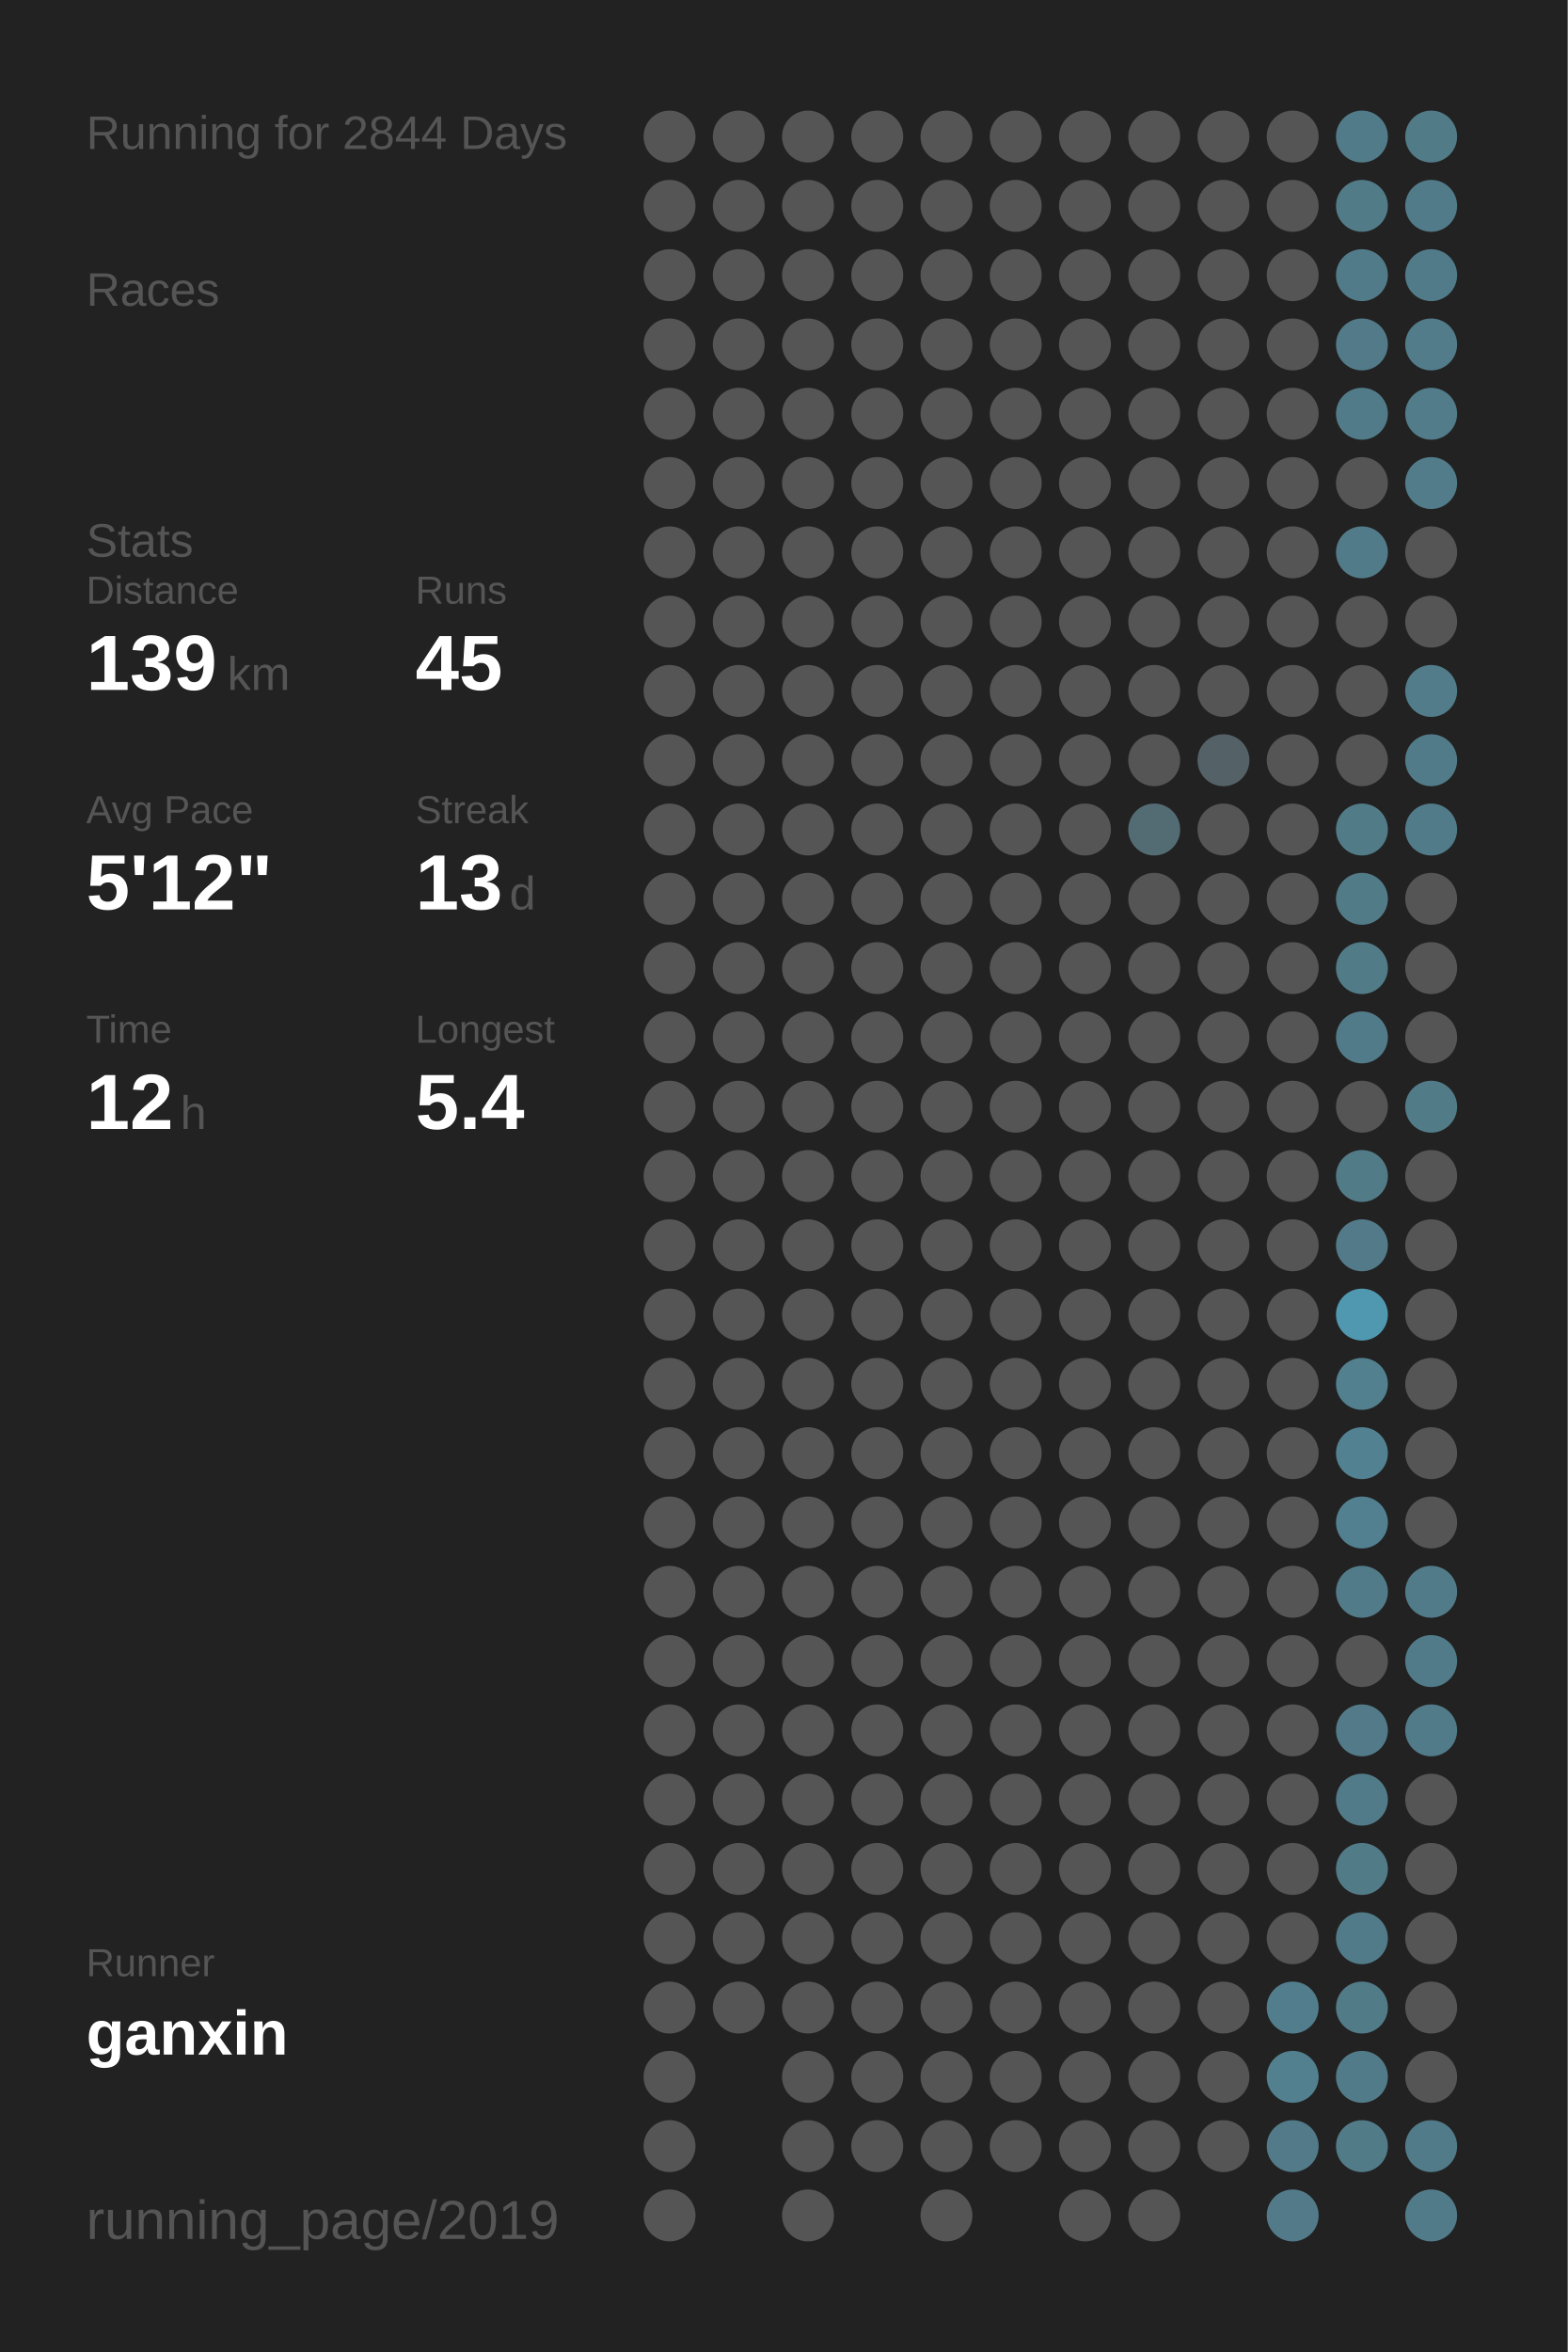
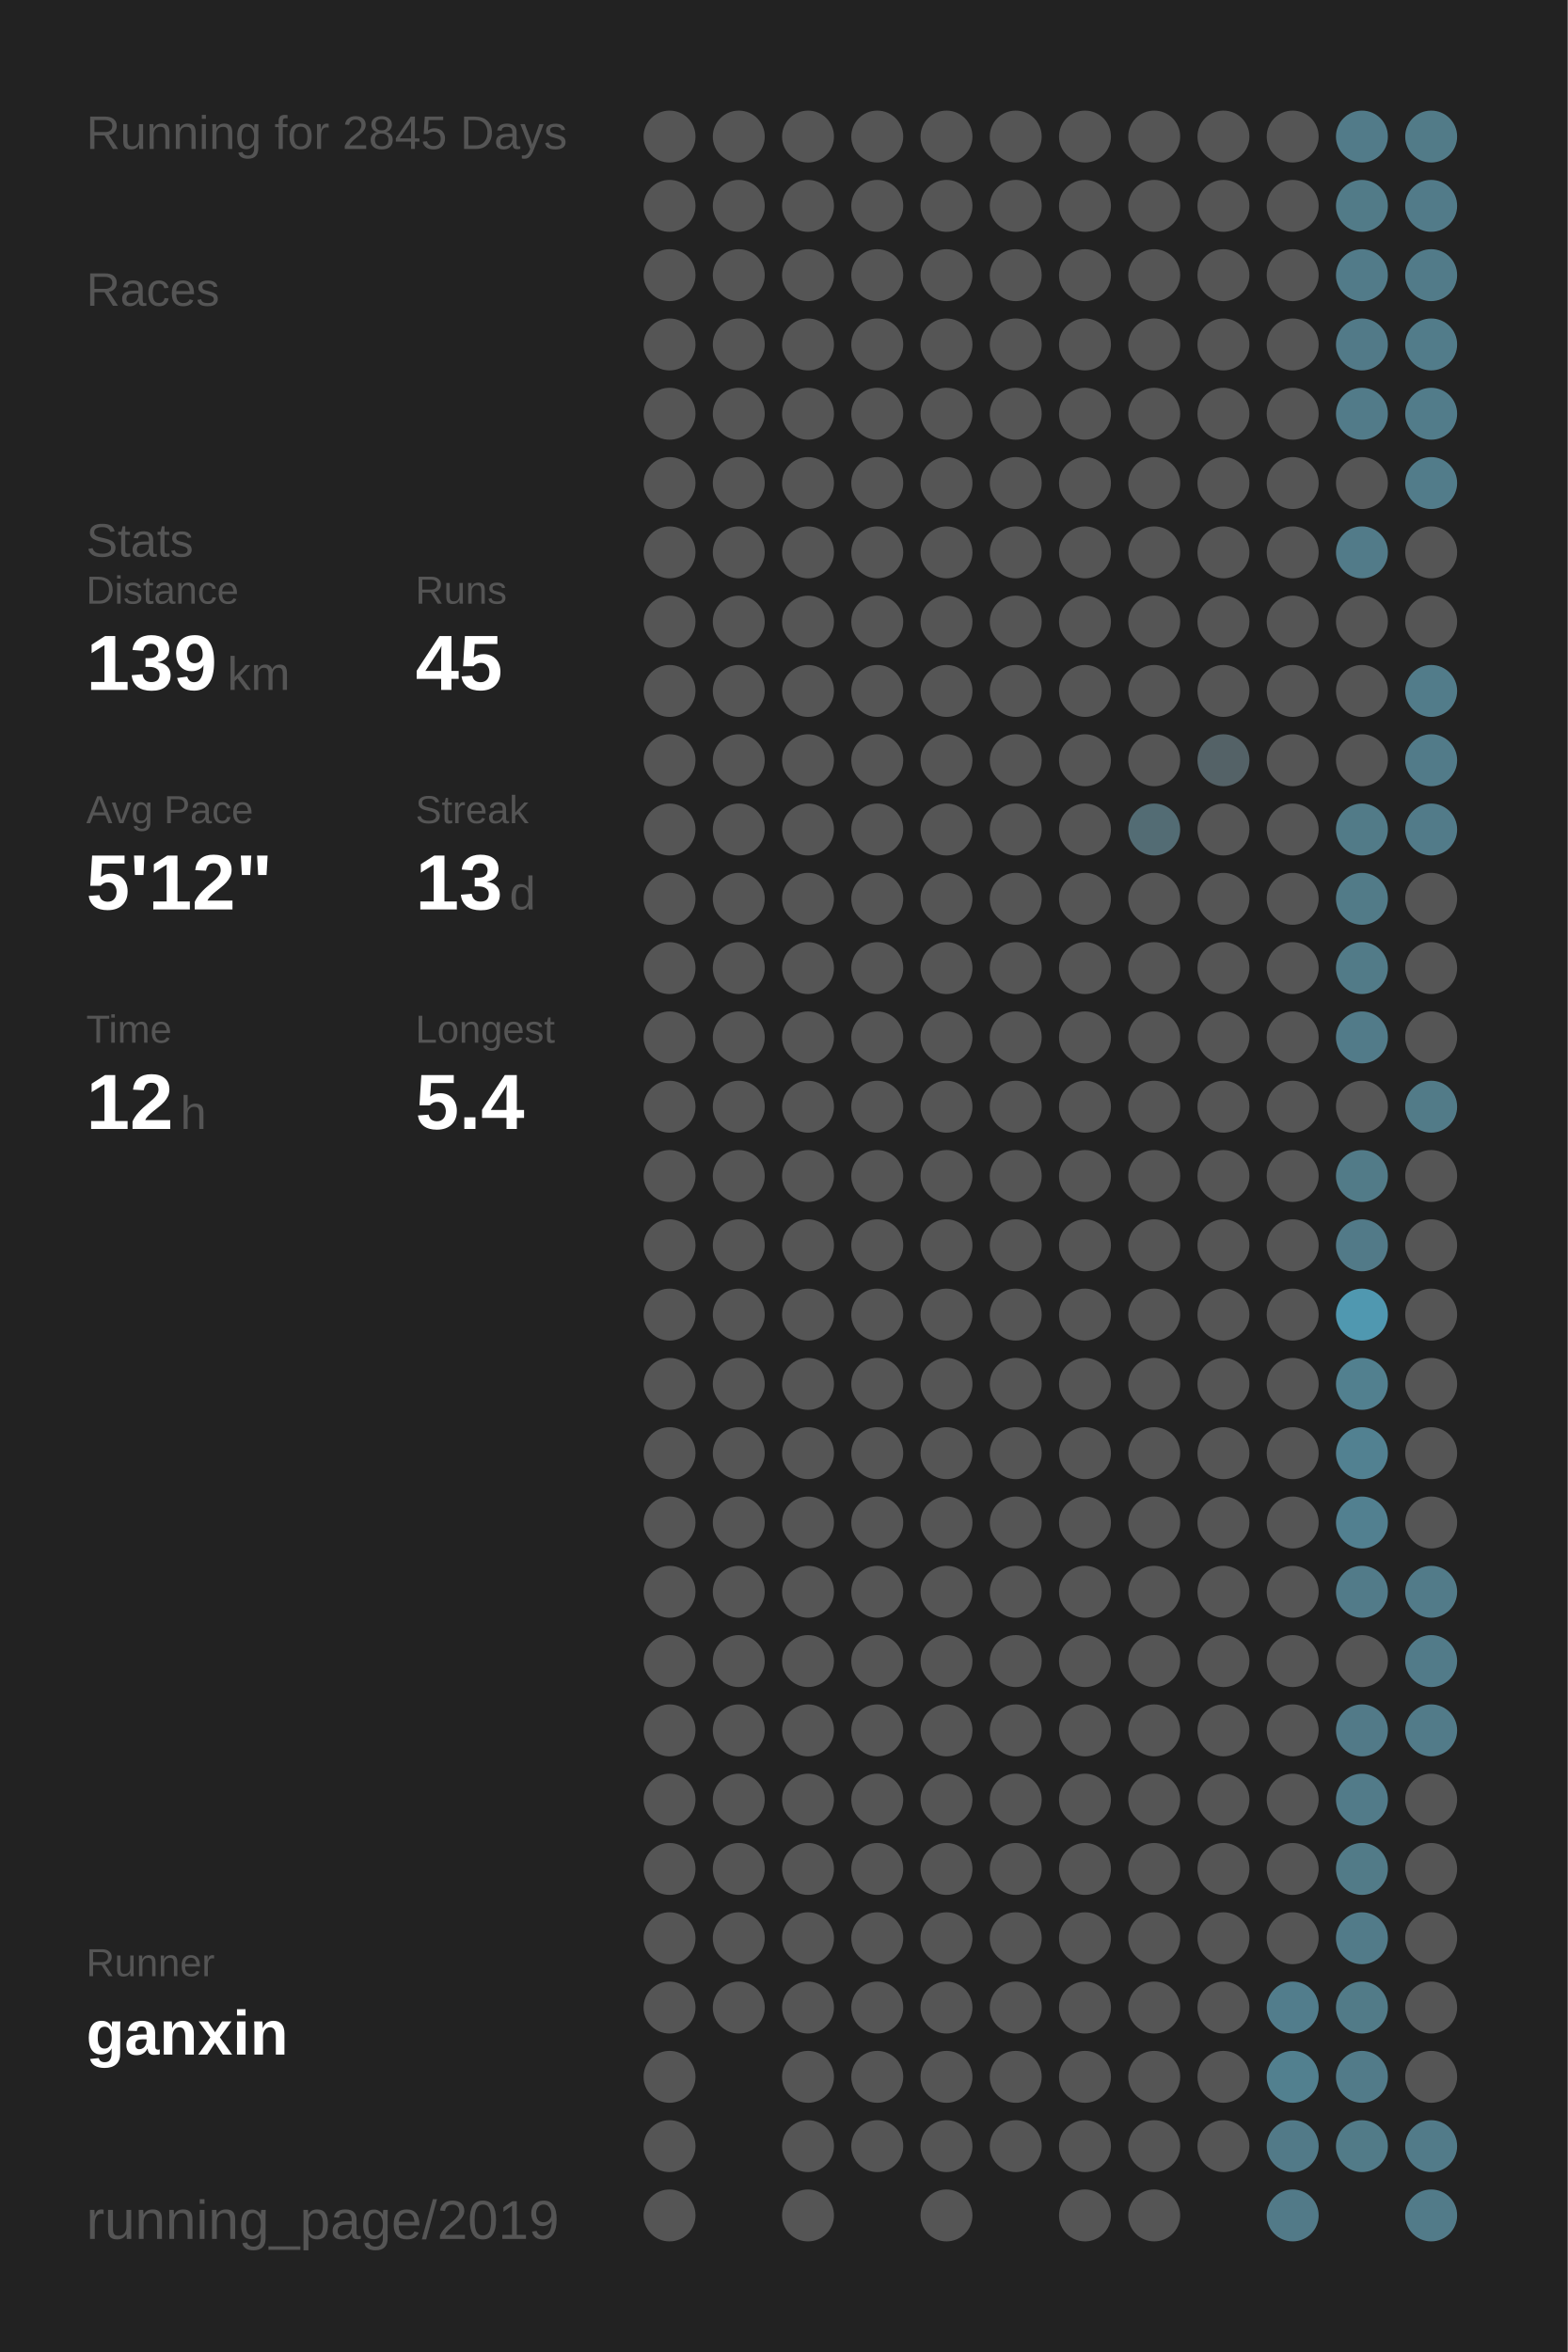
<svg xmlns="http://www.w3.org/2000/svg" baseProfile="full" height="300mm" version="1.1" viewBox="0,0,200,300" width="200mm">
  <defs />
  <rect fill="#222222" height="300" width="200" x="0" y="0" />
-   <text fill="#555555" style="font-size:6px; font-family:Arial;" x="11" y="19">Running for 2844 Days</text>
+   <text fill="#555555" style="font-size:6px; font-family:Arial;" x="11" y="19">Running for 2845 Days</text>
  <text fill="#555555" style="font-size:6px; font-family:Arial;" x="11" y="39">Races</text>
  <text fill="#555555" style="font-size:6px; font-family:Arial;" x="11" y="71">Stats</text>
  <text fill="#555555" style="font-size:5px; font-family:Arial;" x="11" y="77">Distance</text>
  <text fill="#FFFFFF" style="font-size:10px; font-family:Arial; font-weight:bold;" x="11" y="88">139</text>
  <text fill="#555555" style="font-size:6px; font-family:Arial;" x="29" y="88">km</text>
  <text fill="#555555" style="font-size:5px; font-family:Arial;" x="53" y="77">Runs</text>
  <text fill="#FFFFFF" style="font-size:10px; font-family:Arial; font-weight:bold;" x="53" y="88">45</text>
  <text fill="#555555" style="font-size:5px; font-family:Arial;" x="11" y="105">Avg Pace</text>
  <text fill="#FFFFFF" style="font-size:10px; font-family:Arial; font-weight:bold;" x="11" y="116">5'12"</text>
  <text fill="#555555" style="font-size:5px; font-family:Arial;" x="53" y="105">Streak</text>
  <text fill="#FFFFFF" style="font-size:10px; font-family:Arial; font-weight:bold;" x="53" y="116">13</text>
  <text fill="#555555" style="font-size:6px; font-family:Arial;" x="65" y="116">d</text>
  <text fill="#555555" style="font-size:5px; font-family:Arial;" x="11" y="133">Time</text>
  <text fill="#FFFFFF" style="font-size:10px; font-family:Arial; font-weight:bold;" x="11" y="144">12</text>
  <text fill="#555555" style="font-size:6px; font-family:Arial;" x="23" y="144">h</text>
  <text fill="#555555" style="font-size:5px; font-family:Arial;" x="53" y="133">Longest</text>
  <text fill="#FFFFFF" style="font-size:10px; font-family:Arial; font-weight:bold;" x="53" y="144">5.4</text>
  <text fill="#555555" style="font-size:5px; font-family:Arial;" x="11" y="252.065">Runner</text>
  <text fill="#FFFFFF" style="font-size:8px; font-family:Arial; font-weight:bold;" x="11" y="262.065">ganxin</text>
  <text fill="#555555" style="font-size:7px; font-family:Arial;" x="11" y="285.581">running_page/2019</text>
  <circle cx="85.417" cy="17.419" fill="#555555" r="3.312" />
  <circle cx="85.417" cy="26.258" fill="#555555" r="3.312" />
  <circle cx="85.417" cy="35.097" fill="#555555" r="3.312" />
  <circle cx="85.417" cy="43.935" fill="#555555" r="3.312" />
  <circle cx="85.417" cy="52.774" fill="#555555" r="3.312" />
  <circle cx="85.417" cy="61.613" fill="#555555" r="3.312" />
  <circle cx="85.417" cy="70.452" fill="#555555" r="3.312" />
  <circle cx="85.417" cy="79.29" fill="#555555" r="3.312" />
  <circle cx="85.417" cy="88.129" fill="#555555" r="3.312" />
  <circle cx="85.417" cy="96.968" fill="#555555" r="3.312" />
  <circle cx="85.417" cy="105.806" fill="#555555" r="3.312" />
  <circle cx="85.417" cy="114.645" fill="#555555" r="3.312" />
  <circle cx="85.417" cy="123.484" fill="#555555" r="3.312" />
  <circle cx="85.417" cy="132.323" fill="#555555" r="3.312" />
  <circle cx="85.417" cy="141.161" fill="#555555" r="3.312" />
  <circle cx="85.417" cy="150" fill="#555555" r="3.312" />
  <circle cx="85.417" cy="158.839" fill="#555555" r="3.312" />
  <circle cx="85.417" cy="167.677" fill="#555555" r="3.312" />
  <circle cx="85.417" cy="176.516" fill="#555555" r="3.312" />
  <circle cx="85.417" cy="185.355" fill="#555555" r="3.312" />
  <circle cx="85.417" cy="194.194" fill="#555555" r="3.312" />
  <circle cx="85.417" cy="203.032" fill="#555555" r="3.312" />
  <circle cx="85.417" cy="211.871" fill="#555555" r="3.312" />
  <circle cx="85.417" cy="220.71" fill="#555555" r="3.312" />
  <circle cx="85.417" cy="229.548" fill="#555555" r="3.312" />
  <circle cx="85.417" cy="238.387" fill="#555555" r="3.312" />
  <circle cx="85.417" cy="247.226" fill="#555555" r="3.312" />
  <circle cx="85.417" cy="256.065" fill="#555555" r="3.312" />
  <circle cx="85.417" cy="264.903" fill="#555555" r="3.312" />
  <circle cx="85.417" cy="273.742" fill="#555555" r="3.312" />
  <circle cx="85.417" cy="282.581" fill="#555555" r="3.312" />
  <circle cx="94.25" cy="17.419" fill="#555555" r="3.312" />
  <circle cx="94.25" cy="26.258" fill="#555555" r="3.312" />
  <circle cx="94.25" cy="35.097" fill="#555555" r="3.312" />
  <circle cx="94.25" cy="43.935" fill="#555555" r="3.312" />
  <circle cx="94.25" cy="52.774" fill="#555555" r="3.312" />
  <circle cx="94.25" cy="61.613" fill="#555555" r="3.312" />
  <circle cx="94.25" cy="70.452" fill="#555555" r="3.312" />
  <circle cx="94.25" cy="79.29" fill="#555555" r="3.312" />
  <circle cx="94.25" cy="88.129" fill="#555555" r="3.312" />
  <circle cx="94.25" cy="96.968" fill="#555555" r="3.312" />
  <circle cx="94.25" cy="105.806" fill="#555555" r="3.312" />
  <circle cx="94.25" cy="114.645" fill="#555555" r="3.312" />
  <circle cx="94.25" cy="123.484" fill="#555555" r="3.312" />
  <circle cx="94.25" cy="132.323" fill="#555555" r="3.312" />
  <circle cx="94.25" cy="141.161" fill="#555555" r="3.312" />
  <circle cx="94.25" cy="150" fill="#555555" r="3.312" />
  <circle cx="94.25" cy="158.839" fill="#555555" r="3.312" />
  <circle cx="94.25" cy="167.677" fill="#555555" r="3.312" />
  <circle cx="94.25" cy="176.516" fill="#555555" r="3.312" />
  <circle cx="94.25" cy="185.355" fill="#555555" r="3.312" />
  <circle cx="94.25" cy="194.194" fill="#555555" r="3.312" />
  <circle cx="94.25" cy="203.032" fill="#555555" r="3.312" />
  <circle cx="94.25" cy="211.871" fill="#555555" r="3.312" />
  <circle cx="94.25" cy="220.71" fill="#555555" r="3.312" />
  <circle cx="94.25" cy="229.548" fill="#555555" r="3.312" />
  <circle cx="94.25" cy="238.387" fill="#555555" r="3.312" />
  <circle cx="94.25" cy="247.226" fill="#555555" r="3.312" />
  <circle cx="94.25" cy="256.065" fill="#555555" r="3.312" />
  <circle cx="103.083" cy="17.419" fill="#555555" r="3.312" />
  <circle cx="103.083" cy="26.258" fill="#555555" r="3.312" />
  <circle cx="103.083" cy="35.097" fill="#555555" r="3.312" />
  <circle cx="103.083" cy="43.935" fill="#555555" r="3.312" />
  <circle cx="103.083" cy="52.774" fill="#555555" r="3.312" />
  <circle cx="103.083" cy="61.613" fill="#555555" r="3.312" />
  <circle cx="103.083" cy="70.452" fill="#555555" r="3.312" />
  <circle cx="103.083" cy="79.29" fill="#555555" r="3.312" />
  <circle cx="103.083" cy="88.129" fill="#555555" r="3.312" />
  <circle cx="103.083" cy="96.968" fill="#555555" r="3.312" />
  <circle cx="103.083" cy="105.806" fill="#555555" r="3.312" />
  <circle cx="103.083" cy="114.645" fill="#555555" r="3.312" />
  <circle cx="103.083" cy="123.484" fill="#555555" r="3.312" />
  <circle cx="103.083" cy="132.323" fill="#555555" r="3.312" />
  <circle cx="103.083" cy="141.161" fill="#555555" r="3.312" />
  <circle cx="103.083" cy="150" fill="#555555" r="3.312" />
  <circle cx="103.083" cy="158.839" fill="#555555" r="3.312" />
  <circle cx="103.083" cy="167.677" fill="#555555" r="3.312" />
  <circle cx="103.083" cy="176.516" fill="#555555" r="3.312" />
  <circle cx="103.083" cy="185.355" fill="#555555" r="3.312" />
  <circle cx="103.083" cy="194.194" fill="#555555" r="3.312" />
  <circle cx="103.083" cy="203.032" fill="#555555" r="3.312" />
  <circle cx="103.083" cy="211.871" fill="#555555" r="3.312" />
  <circle cx="103.083" cy="220.71" fill="#555555" r="3.312" />
  <circle cx="103.083" cy="229.548" fill="#555555" r="3.312" />
  <circle cx="103.083" cy="238.387" fill="#555555" r="3.312" />
  <circle cx="103.083" cy="247.226" fill="#555555" r="3.312" />
  <circle cx="103.083" cy="256.065" fill="#555555" r="3.312" />
  <circle cx="103.083" cy="264.903" fill="#555555" r="3.312" />
  <circle cx="103.083" cy="273.742" fill="#555555" r="3.312" />
  <circle cx="103.083" cy="282.581" fill="#555555" r="3.312" />
  <circle cx="111.917" cy="17.419" fill="#555555" r="3.312" />
  <circle cx="111.917" cy="26.258" fill="#555555" r="3.312" />
  <circle cx="111.917" cy="35.097" fill="#555555" r="3.312" />
  <circle cx="111.917" cy="43.935" fill="#555555" r="3.312" />
  <circle cx="111.917" cy="52.774" fill="#555555" r="3.312" />
  <circle cx="111.917" cy="61.613" fill="#555555" r="3.312" />
  <circle cx="111.917" cy="70.452" fill="#555555" r="3.312" />
  <circle cx="111.917" cy="79.29" fill="#555555" r="3.312" />
  <circle cx="111.917" cy="88.129" fill="#555555" r="3.312" />
  <circle cx="111.917" cy="96.968" fill="#555555" r="3.312" />
  <circle cx="111.917" cy="105.806" fill="#555555" r="3.312" />
  <circle cx="111.917" cy="114.645" fill="#555555" r="3.312" />
  <circle cx="111.917" cy="123.484" fill="#555555" r="3.312" />
  <circle cx="111.917" cy="132.323" fill="#555555" r="3.312" />
  <circle cx="111.917" cy="141.161" fill="#555555" r="3.312" />
  <circle cx="111.917" cy="150" fill="#555555" r="3.312" />
  <circle cx="111.917" cy="158.839" fill="#555555" r="3.312" />
  <circle cx="111.917" cy="167.677" fill="#555555" r="3.312" />
  <circle cx="111.917" cy="176.516" fill="#555555" r="3.312" />
  <circle cx="111.917" cy="185.355" fill="#555555" r="3.312" />
  <circle cx="111.917" cy="194.194" fill="#555555" r="3.312" />
  <circle cx="111.917" cy="203.032" fill="#555555" r="3.312" />
  <circle cx="111.917" cy="211.871" fill="#555555" r="3.312" />
  <circle cx="111.917" cy="220.71" fill="#555555" r="3.312" />
  <circle cx="111.917" cy="229.548" fill="#555555" r="3.312" />
  <circle cx="111.917" cy="238.387" fill="#555555" r="3.312" />
  <circle cx="111.917" cy="247.226" fill="#555555" r="3.312" />
  <circle cx="111.917" cy="256.065" fill="#555555" r="3.312" />
  <circle cx="111.917" cy="264.903" fill="#555555" r="3.312" />
  <circle cx="111.917" cy="273.742" fill="#555555" r="3.312" />
  <circle cx="120.75" cy="17.419" fill="#555555" r="3.312" />
  <circle cx="120.75" cy="26.258" fill="#555555" r="3.312" />
  <circle cx="120.75" cy="35.097" fill="#555555" r="3.312" />
  <circle cx="120.75" cy="43.935" fill="#555555" r="3.312" />
  <circle cx="120.75" cy="52.774" fill="#555555" r="3.312" />
  <circle cx="120.75" cy="61.613" fill="#555555" r="3.312" />
  <circle cx="120.75" cy="70.452" fill="#555555" r="3.312" />
  <circle cx="120.75" cy="79.29" fill="#555555" r="3.312" />
  <circle cx="120.75" cy="88.129" fill="#555555" r="3.312" />
  <circle cx="120.75" cy="96.968" fill="#555555" r="3.312" />
  <circle cx="120.75" cy="105.806" fill="#555555" r="3.312" />
  <circle cx="120.75" cy="114.645" fill="#555555" r="3.312" />
  <circle cx="120.75" cy="123.484" fill="#555555" r="3.312" />
  <circle cx="120.75" cy="132.323" fill="#555555" r="3.312" />
  <circle cx="120.75" cy="141.161" fill="#555555" r="3.312" />
  <circle cx="120.75" cy="150" fill="#555555" r="3.312" />
  <circle cx="120.75" cy="158.839" fill="#555555" r="3.312" />
  <circle cx="120.75" cy="167.677" fill="#555555" r="3.312" />
  <circle cx="120.75" cy="176.516" fill="#555555" r="3.312" />
  <circle cx="120.75" cy="185.355" fill="#555555" r="3.312" />
  <circle cx="120.75" cy="194.194" fill="#555555" r="3.312" />
  <circle cx="120.75" cy="203.032" fill="#555555" r="3.312" />
  <circle cx="120.75" cy="211.871" fill="#555555" r="3.312" />
  <circle cx="120.75" cy="220.71" fill="#555555" r="3.312" />
  <circle cx="120.75" cy="229.548" fill="#555555" r="3.312" />
  <circle cx="120.75" cy="238.387" fill="#555555" r="3.312" />
  <circle cx="120.75" cy="247.226" fill="#555555" r="3.312" />
  <circle cx="120.75" cy="256.065" fill="#555555" r="3.312" />
  <circle cx="120.75" cy="264.903" fill="#555555" r="3.312" />
  <circle cx="120.75" cy="273.742" fill="#555555" r="3.312" />
  <circle cx="120.75" cy="282.581" fill="#555555" r="3.312" />
  <circle cx="129.583" cy="17.419" fill="#555555" r="3.312" />
  <circle cx="129.583" cy="26.258" fill="#555555" r="3.312" />
  <circle cx="129.583" cy="35.097" fill="#555555" r="3.312" />
  <circle cx="129.583" cy="43.935" fill="#555555" r="3.312" />
  <circle cx="129.583" cy="52.774" fill="#555555" r="3.312" />
  <circle cx="129.583" cy="61.613" fill="#555555" r="3.312" />
  <circle cx="129.583" cy="70.452" fill="#555555" r="3.312" />
  <circle cx="129.583" cy="79.29" fill="#555555" r="3.312" />
  <circle cx="129.583" cy="88.129" fill="#555555" r="3.312" />
  <circle cx="129.583" cy="96.968" fill="#555555" r="3.312" />
  <circle cx="129.583" cy="105.806" fill="#555555" r="3.312" />
  <circle cx="129.583" cy="114.645" fill="#555555" r="3.312" />
  <circle cx="129.583" cy="123.484" fill="#555555" r="3.312" />
  <circle cx="129.583" cy="132.323" fill="#555555" r="3.312" />
  <circle cx="129.583" cy="141.161" fill="#555555" r="3.312" />
  <circle cx="129.583" cy="150" fill="#555555" r="3.312" />
  <circle cx="129.583" cy="158.839" fill="#555555" r="3.312" />
  <circle cx="129.583" cy="167.677" fill="#555555" r="3.312" />
  <circle cx="129.583" cy="176.516" fill="#555555" r="3.312" />
  <circle cx="129.583" cy="185.355" fill="#555555" r="3.312" />
  <circle cx="129.583" cy="194.194" fill="#555555" r="3.312" />
  <circle cx="129.583" cy="203.032" fill="#555555" r="3.312" />
  <circle cx="129.583" cy="211.871" fill="#555555" r="3.312" />
  <circle cx="129.583" cy="220.71" fill="#555555" r="3.312" />
  <circle cx="129.583" cy="229.548" fill="#555555" r="3.312" />
  <circle cx="129.583" cy="238.387" fill="#555555" r="3.312" />
  <circle cx="129.583" cy="247.226" fill="#555555" r="3.312" />
  <circle cx="129.583" cy="256.065" fill="#555555" r="3.312" />
  <circle cx="129.583" cy="264.903" fill="#555555" r="3.312" />
  <circle cx="129.583" cy="273.742" fill="#555555" r="3.312" />
  <circle cx="138.417" cy="17.419" fill="#555555" r="3.312" />
  <circle cx="138.417" cy="26.258" fill="#555555" r="3.312" />
  <circle cx="138.417" cy="35.097" fill="#555555" r="3.312" />
  <circle cx="138.417" cy="43.935" fill="#555555" r="3.312" />
  <circle cx="138.417" cy="52.774" fill="#555555" r="3.312" />
  <circle cx="138.417" cy="61.613" fill="#555555" r="3.312" />
  <circle cx="138.417" cy="70.452" fill="#555555" r="3.312" />
  <circle cx="138.417" cy="79.29" fill="#555555" r="3.312" />
  <circle cx="138.417" cy="88.129" fill="#555555" r="3.312" />
  <circle cx="138.417" cy="96.968" fill="#555555" r="3.312" />
  <circle cx="138.417" cy="105.806" fill="#555555" r="3.312" />
  <circle cx="138.417" cy="114.645" fill="#555555" r="3.312" />
  <circle cx="138.417" cy="123.484" fill="#555555" r="3.312" />
  <circle cx="138.417" cy="132.323" fill="#555555" r="3.312" />
  <circle cx="138.417" cy="141.161" fill="#555555" r="3.312" />
  <circle cx="138.417" cy="150" fill="#555555" r="3.312" />
  <circle cx="138.417" cy="158.839" fill="#555555" r="3.312" />
  <circle cx="138.417" cy="167.677" fill="#555555" r="3.312" />
  <circle cx="138.417" cy="176.516" fill="#555555" r="3.312" />
  <circle cx="138.417" cy="185.355" fill="#555555" r="3.312" />
  <circle cx="138.417" cy="194.194" fill="#555555" r="3.312" />
  <circle cx="138.417" cy="203.032" fill="#555555" r="3.312" />
  <circle cx="138.417" cy="211.871" fill="#555555" r="3.312" />
  <circle cx="138.417" cy="220.71" fill="#555555" r="3.312" />
  <circle cx="138.417" cy="229.548" fill="#555555" r="3.312" />
  <circle cx="138.417" cy="238.387" fill="#555555" r="3.312" />
  <circle cx="138.417" cy="247.226" fill="#555555" r="3.312" />
  <circle cx="138.417" cy="256.065" fill="#555555" r="3.312" />
  <circle cx="138.417" cy="264.903" fill="#555555" r="3.312" />
  <circle cx="138.417" cy="273.742" fill="#555555" r="3.312" />
  <circle cx="138.417" cy="282.581" fill="#555555" r="3.312" />
  <circle cx="147.25" cy="17.419" fill="#555555" r="3.312" />
  <circle cx="147.25" cy="26.258" fill="#555555" r="3.312" />
  <circle cx="147.25" cy="35.097" fill="#555555" r="3.312" />
  <circle cx="147.25" cy="43.935" fill="#555555" r="3.312" />
  <circle cx="147.25" cy="52.774" fill="#555555" r="3.312" />
  <circle cx="147.25" cy="61.613" fill="#555555" r="3.312" />
  <circle cx="147.25" cy="70.452" fill="#555555" r="3.312" />
  <circle cx="147.25" cy="79.29" fill="#555555" r="3.312" />
  <circle cx="147.25" cy="88.129" fill="#555555" r="3.312" />
  <circle cx="147.25" cy="96.968" fill="#555555" r="3.312" />
  <circle cx="147.25" cy="105.806" fill="#536c74" r="3.312" />
  <circle cx="147.25" cy="114.645" fill="#555555" r="3.312" />
  <circle cx="147.25" cy="123.484" fill="#555555" r="3.312" />
  <circle cx="147.25" cy="132.323" fill="#555555" r="3.312" />
  <circle cx="147.25" cy="141.161" fill="#555555" r="3.312" />
  <circle cx="147.25" cy="150" fill="#555555" r="3.312" />
  <circle cx="147.25" cy="158.839" fill="#555555" r="3.312" />
  <circle cx="147.25" cy="167.677" fill="#555555" r="3.312" />
  <circle cx="147.25" cy="176.516" fill="#555555" r="3.312" />
  <circle cx="147.25" cy="185.355" fill="#555555" r="3.312" />
  <circle cx="147.25" cy="194.194" fill="#555555" r="3.312" />
  <circle cx="147.25" cy="203.032" fill="#555555" r="3.312" />
  <circle cx="147.25" cy="211.871" fill="#555555" r="3.312" />
  <circle cx="147.25" cy="220.71" fill="#555555" r="3.312" />
  <circle cx="147.25" cy="229.548" fill="#555555" r="3.312" />
  <circle cx="147.25" cy="238.387" fill="#555555" r="3.312" />
  <circle cx="147.25" cy="247.226" fill="#555555" r="3.312" />
  <circle cx="147.25" cy="256.065" fill="#555555" r="3.312" />
  <circle cx="147.25" cy="264.903" fill="#555555" r="3.312" />
  <circle cx="147.25" cy="273.742" fill="#555555" r="3.312" />
  <circle cx="147.25" cy="282.581" fill="#555555" r="3.312" />
  <circle cx="156.083" cy="17.419" fill="#555555" r="3.312" />
  <circle cx="156.083" cy="26.258" fill="#555555" r="3.312" />
  <circle cx="156.083" cy="35.097" fill="#555555" r="3.312" />
  <circle cx="156.083" cy="43.935" fill="#555555" r="3.312" />
  <circle cx="156.083" cy="52.774" fill="#555555" r="3.312" />
  <circle cx="156.083" cy="61.613" fill="#555555" r="3.312" />
  <circle cx="156.083" cy="70.452" fill="#555555" r="3.312" />
  <circle cx="156.083" cy="79.29" fill="#555555" r="3.312" />
  <circle cx="156.083" cy="88.129" fill="#555555" r="3.312" />
  <circle cx="156.083" cy="96.968" fill="#546267" r="3.312" />
  <circle cx="156.083" cy="105.806" fill="#555555" r="3.312" />
  <circle cx="156.083" cy="114.645" fill="#555555" r="3.312" />
  <circle cx="156.083" cy="123.484" fill="#555555" r="3.312" />
  <circle cx="156.083" cy="132.323" fill="#555555" r="3.312" />
  <circle cx="156.083" cy="141.161" fill="#555555" r="3.312" />
  <circle cx="156.083" cy="150" fill="#555555" r="3.312" />
  <circle cx="156.083" cy="158.839" fill="#555555" r="3.312" />
  <circle cx="156.083" cy="167.677" fill="#555555" r="3.312" />
  <circle cx="156.083" cy="176.516" fill="#555555" r="3.312" />
  <circle cx="156.083" cy="185.355" fill="#555555" r="3.312" />
  <circle cx="156.083" cy="194.194" fill="#555555" r="3.312" />
  <circle cx="156.083" cy="203.032" fill="#555555" r="3.312" />
  <circle cx="156.083" cy="211.871" fill="#555555" r="3.312" />
  <circle cx="156.083" cy="220.71" fill="#555555" r="3.312" />
  <circle cx="156.083" cy="229.548" fill="#555555" r="3.312" />
  <circle cx="156.083" cy="238.387" fill="#555555" r="3.312" />
  <circle cx="156.083" cy="247.226" fill="#555555" r="3.312" />
  <circle cx="156.083" cy="256.065" fill="#555555" r="3.312" />
  <circle cx="156.083" cy="264.903" fill="#555555" r="3.312" />
  <circle cx="156.083" cy="273.742" fill="#555555" r="3.312" />
  <circle cx="164.917" cy="17.419" fill="#555555" r="3.312" />
  <circle cx="164.917" cy="26.258" fill="#555555" r="3.312" />
  <circle cx="164.917" cy="35.097" fill="#555555" r="3.312" />
  <circle cx="164.917" cy="43.935" fill="#555555" r="3.312" />
  <circle cx="164.917" cy="52.774" fill="#555555" r="3.312" />
  <circle cx="164.917" cy="61.613" fill="#555555" r="3.312" />
  <circle cx="164.917" cy="70.452" fill="#555555" r="3.312" />
  <circle cx="164.917" cy="79.29" fill="#555555" r="3.312" />
  <circle cx="164.917" cy="88.129" fill="#555555" r="3.312" />
  <circle cx="164.917" cy="96.968" fill="#555555" r="3.312" />
  <circle cx="164.917" cy="105.806" fill="#555555" r="3.312" />
  <circle cx="164.917" cy="114.645" fill="#555555" r="3.312" />
  <circle cx="164.917" cy="123.484" fill="#555555" r="3.312" />
  <circle cx="164.917" cy="132.323" fill="#555555" r="3.312" />
  <circle cx="164.917" cy="141.161" fill="#555555" r="3.312" />
  <circle cx="164.917" cy="150" fill="#555555" r="3.312" />
  <circle cx="164.917" cy="158.839" fill="#555555" r="3.312" />
  <circle cx="164.917" cy="167.677" fill="#555555" r="3.312" />
  <circle cx="164.917" cy="176.516" fill="#555555" r="3.312" />
  <circle cx="164.917" cy="185.355" fill="#555555" r="3.312" />
  <circle cx="164.917" cy="194.194" fill="#555555" r="3.312" />
  <circle cx="164.917" cy="203.032" fill="#555555" r="3.312" />
  <circle cx="164.917" cy="211.871" fill="#555555" r="3.312" />
  <circle cx="164.917" cy="220.71" fill="#555555" r="3.312" />
  <circle cx="164.917" cy="229.548" fill="#555555" r="3.312" />
  <circle cx="164.917" cy="238.387" fill="#555555" r="3.312" />
  <circle cx="164.917" cy="247.226" fill="#555555" r="3.312" />
  <circle cx="164.917" cy="256.065" fill="#527d8c" r="3.312" />
  <circle cx="164.917" cy="264.903" fill="#52808f" r="3.312" />
  <circle cx="164.917" cy="273.742" fill="#527a88" r="3.312" />
  <circle cx="164.917" cy="282.581" fill="#527a88" r="3.312" />
  <circle cx="173.75" cy="17.419" fill="#527b89" r="3.312" />
  <circle cx="173.75" cy="26.258" fill="#527b88" r="3.312" />
  <circle cx="173.75" cy="35.097" fill="#527b89" r="3.312" />
  <circle cx="173.75" cy="43.935" fill="#527a88" r="3.312" />
  <circle cx="173.75" cy="52.774" fill="#527b89" r="3.312" />
  <circle cx="173.75" cy="61.613" fill="#555555" r="3.312" />
  <circle cx="173.75" cy="70.452" fill="#527b89" r="3.312" />
  <circle cx="173.75" cy="79.29" fill="#555555" r="3.312" />
  <circle cx="173.75" cy="88.129" fill="#555555" r="3.312" />
  <circle cx="173.75" cy="96.968" fill="#555555" r="3.312" />
  <circle cx="173.75" cy="105.806" fill="#527b88" r="3.312" />
  <circle cx="173.75" cy="114.645" fill="#527b88" r="3.312" />
  <circle cx="173.75" cy="123.484" fill="#527b88" r="3.312" />
  <circle cx="173.75" cy="132.323" fill="#527b89" r="3.312" />
  <circle cx="173.75" cy="141.161" fill="#555555" r="3.312" />
  <circle cx="173.75" cy="150" fill="#527b88" r="3.312" />
  <circle cx="173.75" cy="158.839" fill="#527a88" r="3.312" />
  <circle cx="173.75" cy="167.677" fill="#5098b0" r="3.312" />
  <circle cx="173.75" cy="176.516" fill="#52808f" r="3.312" />
  <circle cx="173.75" cy="185.355" fill="#528191" r="3.312" />
  <circle cx="173.75" cy="194.194" fill="#528090" r="3.312" />
  <circle cx="173.75" cy="203.032" fill="#527b89" r="3.312" />
  <circle cx="173.75" cy="211.871" fill="#555555" r="3.312" />
  <circle cx="173.75" cy="220.71" fill="#527a88" r="3.312" />
  <circle cx="173.75" cy="229.548" fill="#527b89" r="3.312" />
  <circle cx="173.75" cy="238.387" fill="#527b88" r="3.312" />
  <circle cx="173.75" cy="247.226" fill="#527b89" r="3.312" />
  <circle cx="173.75" cy="256.065" fill="#527b88" r="3.312" />
  <circle cx="173.75" cy="264.903" fill="#527b89" r="3.312" />
  <circle cx="173.75" cy="273.742" fill="#527b88" r="3.312" />
  <circle cx="182.583" cy="17.419" fill="#527b88" r="3.312" />
  <circle cx="182.583" cy="26.258" fill="#527b89" r="3.312" />
  <circle cx="182.583" cy="35.097" fill="#527b89" r="3.312" />
  <circle cx="182.583" cy="43.935" fill="#527c8a" r="3.312" />
  <circle cx="182.583" cy="52.774" fill="#527c8a" r="3.312" />
  <circle cx="182.583" cy="61.613" fill="#527c8a" r="3.312" />
  <circle cx="182.583" cy="70.452" fill="#555555" r="3.312" />
  <circle cx="182.583" cy="79.29" fill="#555555" r="3.312" />
  <circle cx="182.583" cy="88.129" fill="#527c8a" r="3.312" />
  <circle cx="182.583" cy="96.968" fill="#527b89" r="3.312" />
  <circle cx="182.583" cy="105.806" fill="#527b89" r="3.312" />
  <circle cx="182.583" cy="114.645" fill="#555555" r="3.312" />
  <circle cx="182.583" cy="123.484" fill="#555555" r="3.312" />
  <circle cx="182.583" cy="132.323" fill="#555555" r="3.312" />
  <circle cx="182.583" cy="141.161" fill="#527b88" r="3.312" />
  <circle cx="182.583" cy="150" fill="#555555" r="3.312" />
  <circle cx="182.583" cy="158.839" fill="#555555" r="3.312" />
  <circle cx="182.583" cy="167.677" fill="#555555" r="3.312" />
  <circle cx="182.583" cy="176.516" fill="#555555" r="3.312" />
  <circle cx="182.583" cy="185.355" fill="#555555" r="3.312" />
  <circle cx="182.583" cy="194.194" fill="#555555" r="3.312" />
  <circle cx="182.583" cy="203.032" fill="#527b89" r="3.312" />
  <circle cx="182.583" cy="211.871" fill="#527b89" r="3.312" />
  <circle cx="182.583" cy="220.71" fill="#527b89" r="3.312" />
  <circle cx="182.583" cy="229.548" fill="#555555" r="3.312" />
  <circle cx="182.583" cy="238.387" fill="#555555" r="3.312" />
  <circle cx="182.583" cy="247.226" fill="#555555" r="3.312" />
  <circle cx="182.583" cy="256.065" fill="#555555" r="3.312" />
  <circle cx="182.583" cy="264.903" fill="#555555" r="3.312" />
  <circle cx="182.583" cy="273.742" fill="#527b89" r="3.312" />
  <circle cx="182.583" cy="282.581" fill="#527b89" r="3.312" />
</svg>
